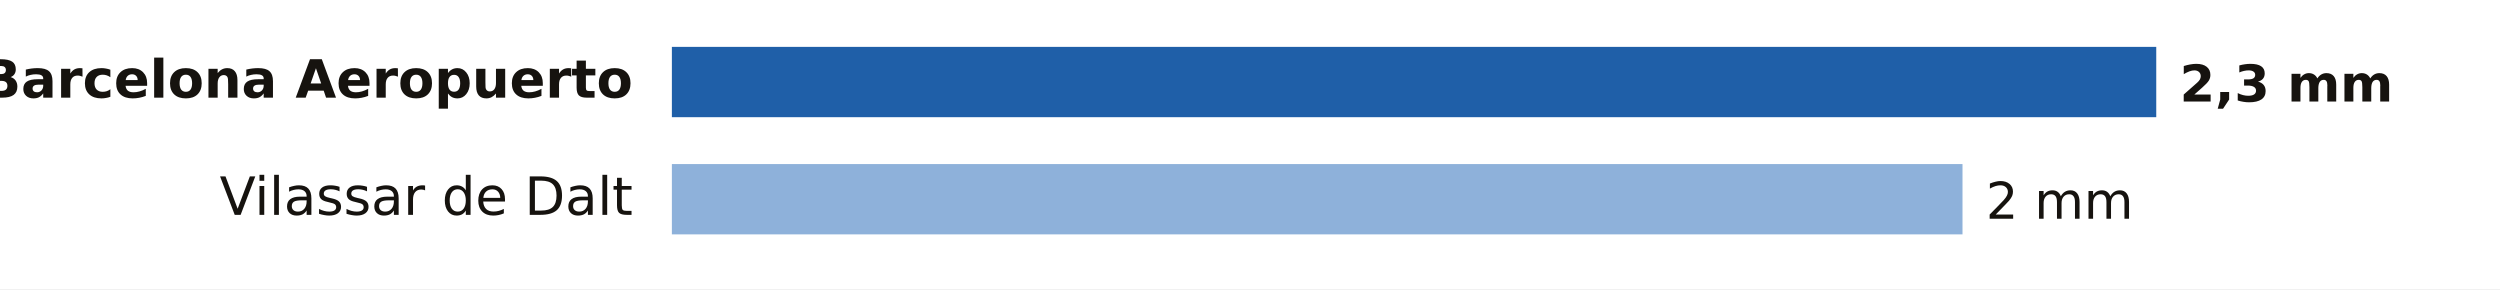
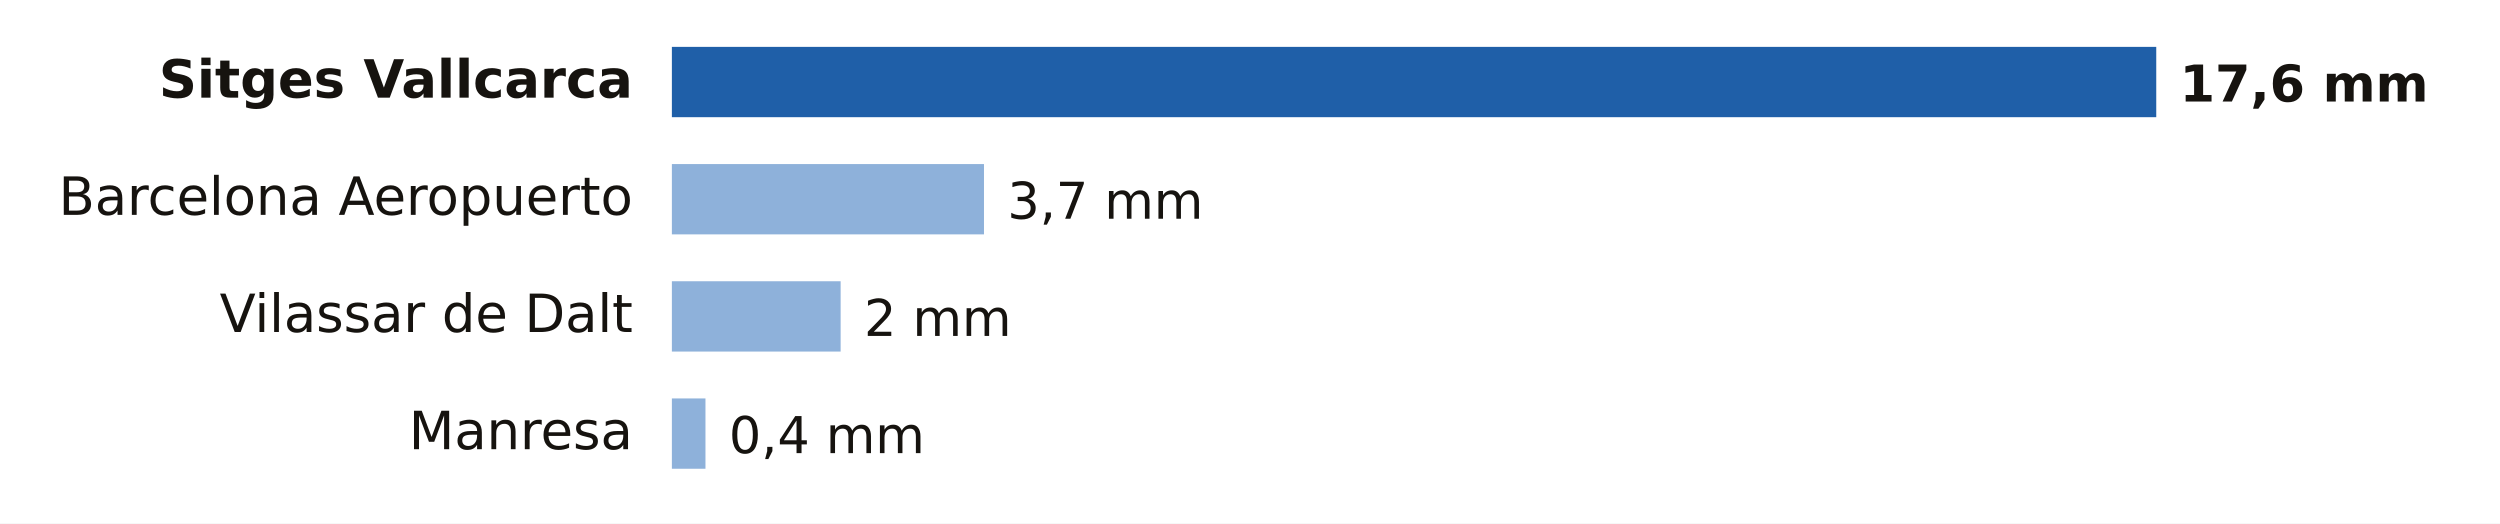
- <svg xmlns="http://www.w3.org/2000/svg" viewBox="0 0 640 74" width="640" height="74" role="img" aria-label="Lluvia entre la medianoche y las 4:00 del martes 3 de noviembre en Barcelona">
-   <rect width="640" height="74" fill="#FFFFFF" />
-   <text x="162.0" y="25.0" font-size="13.5" fill="#16130F" text-anchor="end" font-weight="600" font-family="Public Sans, DejaVu Sans, Arial, sans-serif">Barcelona Aeropuerto</text>
+ <svg xmlns="http://www.w3.org/2000/svg" viewBox="0 0 640 134" width="640" height="134" role="img" aria-label="Lluvia entre la medianoche y las 6:00 del martes 3 de noviembre en Barcelona">
+   <rect width="640" height="134" fill="#FFFFFF" />
+   <text x="162.0" y="25.0" font-size="13.5" fill="#16130F" text-anchor="end" font-weight="600" font-family="Public Sans, DejaVu Sans, Arial, sans-serif">Sitges Vallcarca</text>
  <rect x="172" y="12" width="380.0" height="18" fill="#1F5FA8" />
-   <text x="558.0" y="26.0" font-size="13" fill="#16130F" text-anchor="start" font-weight="700" font-family="Public Sans, DejaVu Sans, Arial, sans-serif">2,3 mm</text>
-   <text x="162.0" y="55.0" font-size="13.5" fill="#16130F" text-anchor="end" font-weight="400" font-family="Public Sans, DejaVu Sans, Arial, sans-serif">Vilassar de Dalt</text>
-   <rect x="172" y="42" width="330.4" height="18" fill="#8EB1DA" />
-   <text x="508.4" y="56.0" font-size="13" fill="#16130F" text-anchor="start" font-weight="500" font-family="Public Sans, DejaVu Sans, Arial, sans-serif">2 mm</text>
+   <text x="558.0" y="26.0" font-size="13" fill="#16130F" text-anchor="start" font-weight="700" font-family="Public Sans, DejaVu Sans, Arial, sans-serif">17,6 mm</text>
+   <text x="162.0" y="55.0" font-size="13.5" fill="#16130F" text-anchor="end" font-weight="400" font-family="Public Sans, DejaVu Sans, Arial, sans-serif">Barcelona Aeropuerto</text>
+   <rect x="172" y="42" width="79.9" height="18" fill="#8EB1DA" />
+   <text x="257.9" y="56.0" font-size="13" fill="#16130F" text-anchor="start" font-weight="500" font-family="Public Sans, DejaVu Sans, Arial, sans-serif">3,7 mm</text>
+   <text x="162.0" y="85.0" font-size="13.5" fill="#16130F" text-anchor="end" font-weight="400" font-family="Public Sans, DejaVu Sans, Arial, sans-serif">Vilassar de Dalt</text>
+   <rect x="172" y="72" width="43.2" height="18" fill="#8EB1DA" />
+   <text x="221.2" y="86.0" font-size="13" fill="#16130F" text-anchor="start" font-weight="500" font-family="Public Sans, DejaVu Sans, Arial, sans-serif">2 mm</text>
+   <text x="162.0" y="115.0" font-size="13.5" fill="#16130F" text-anchor="end" font-weight="400" font-family="Public Sans, DejaVu Sans, Arial, sans-serif">Manresa</text>
+   <rect x="172" y="102" width="8.6" height="18" fill="#8EB1DA" />
+   <text x="186.6" y="116.0" font-size="13" fill="#16130F" text-anchor="start" font-weight="500" font-family="Public Sans, DejaVu Sans, Arial, sans-serif">0,4 mm</text>
</svg>
